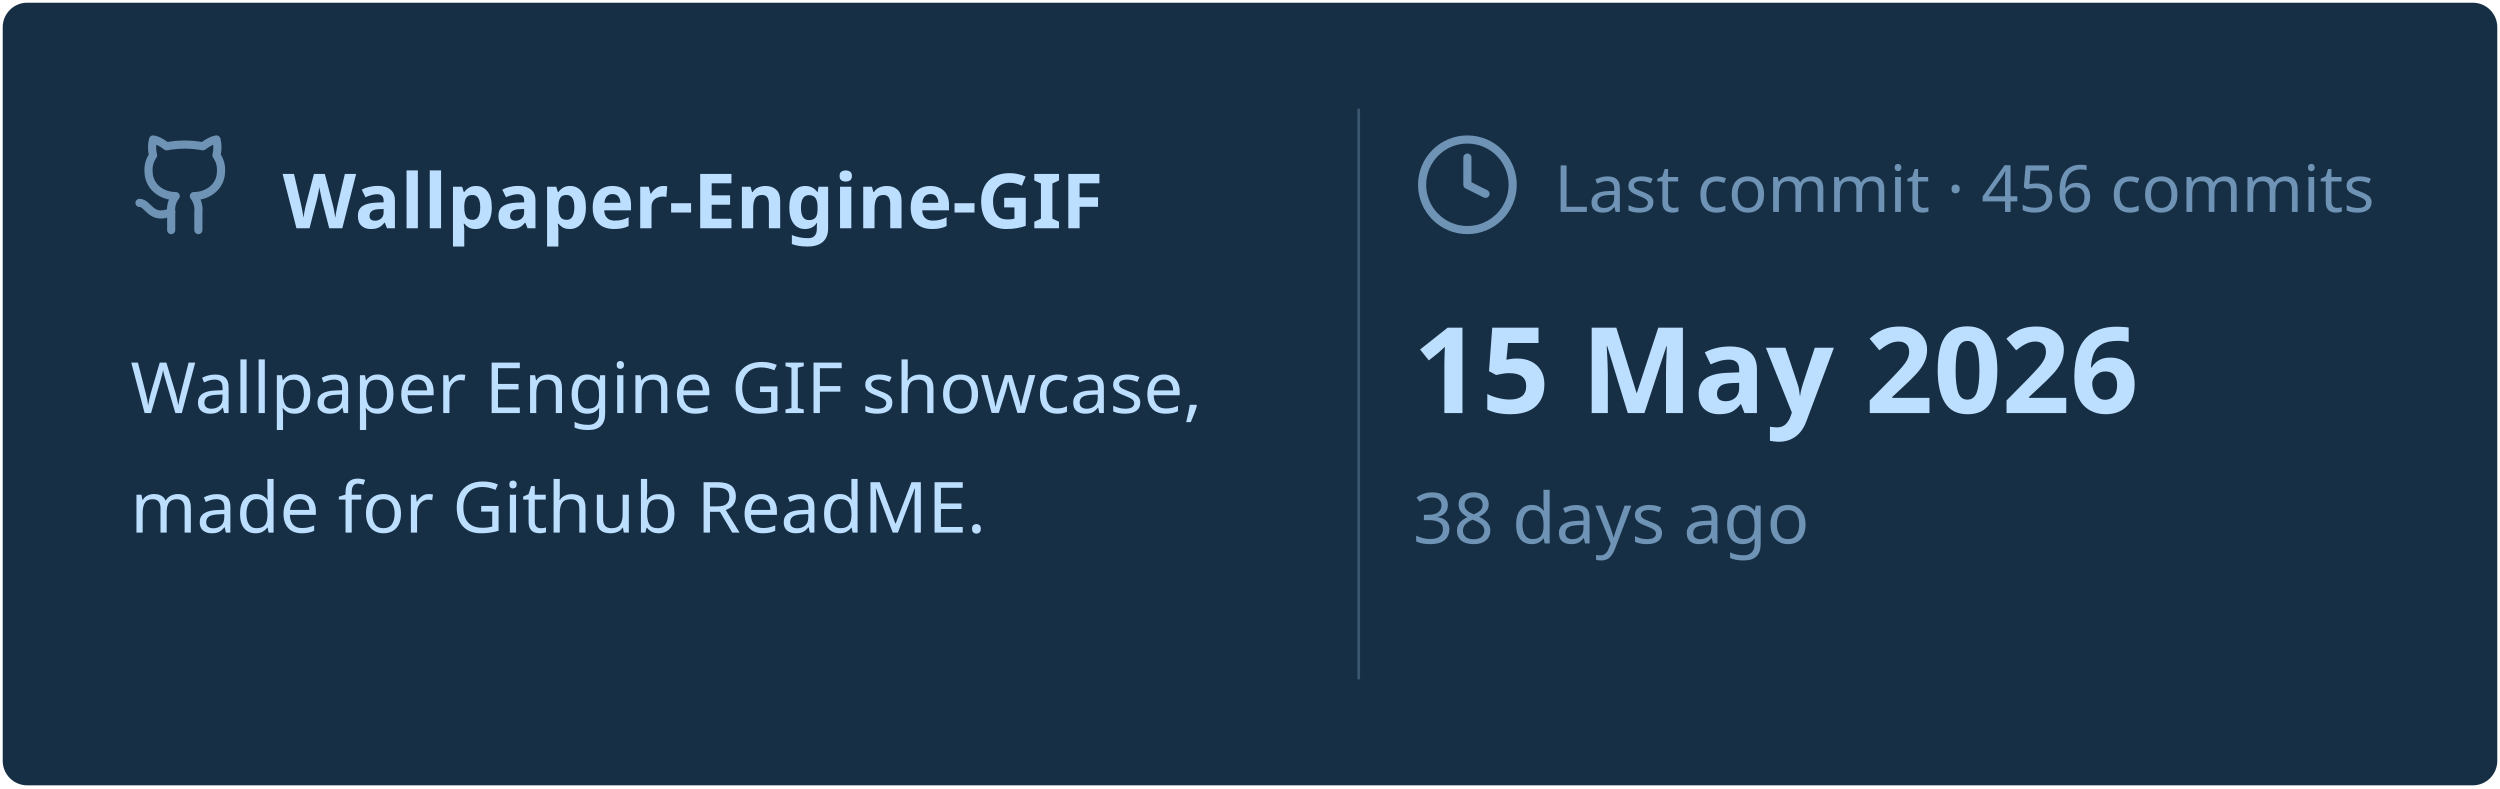
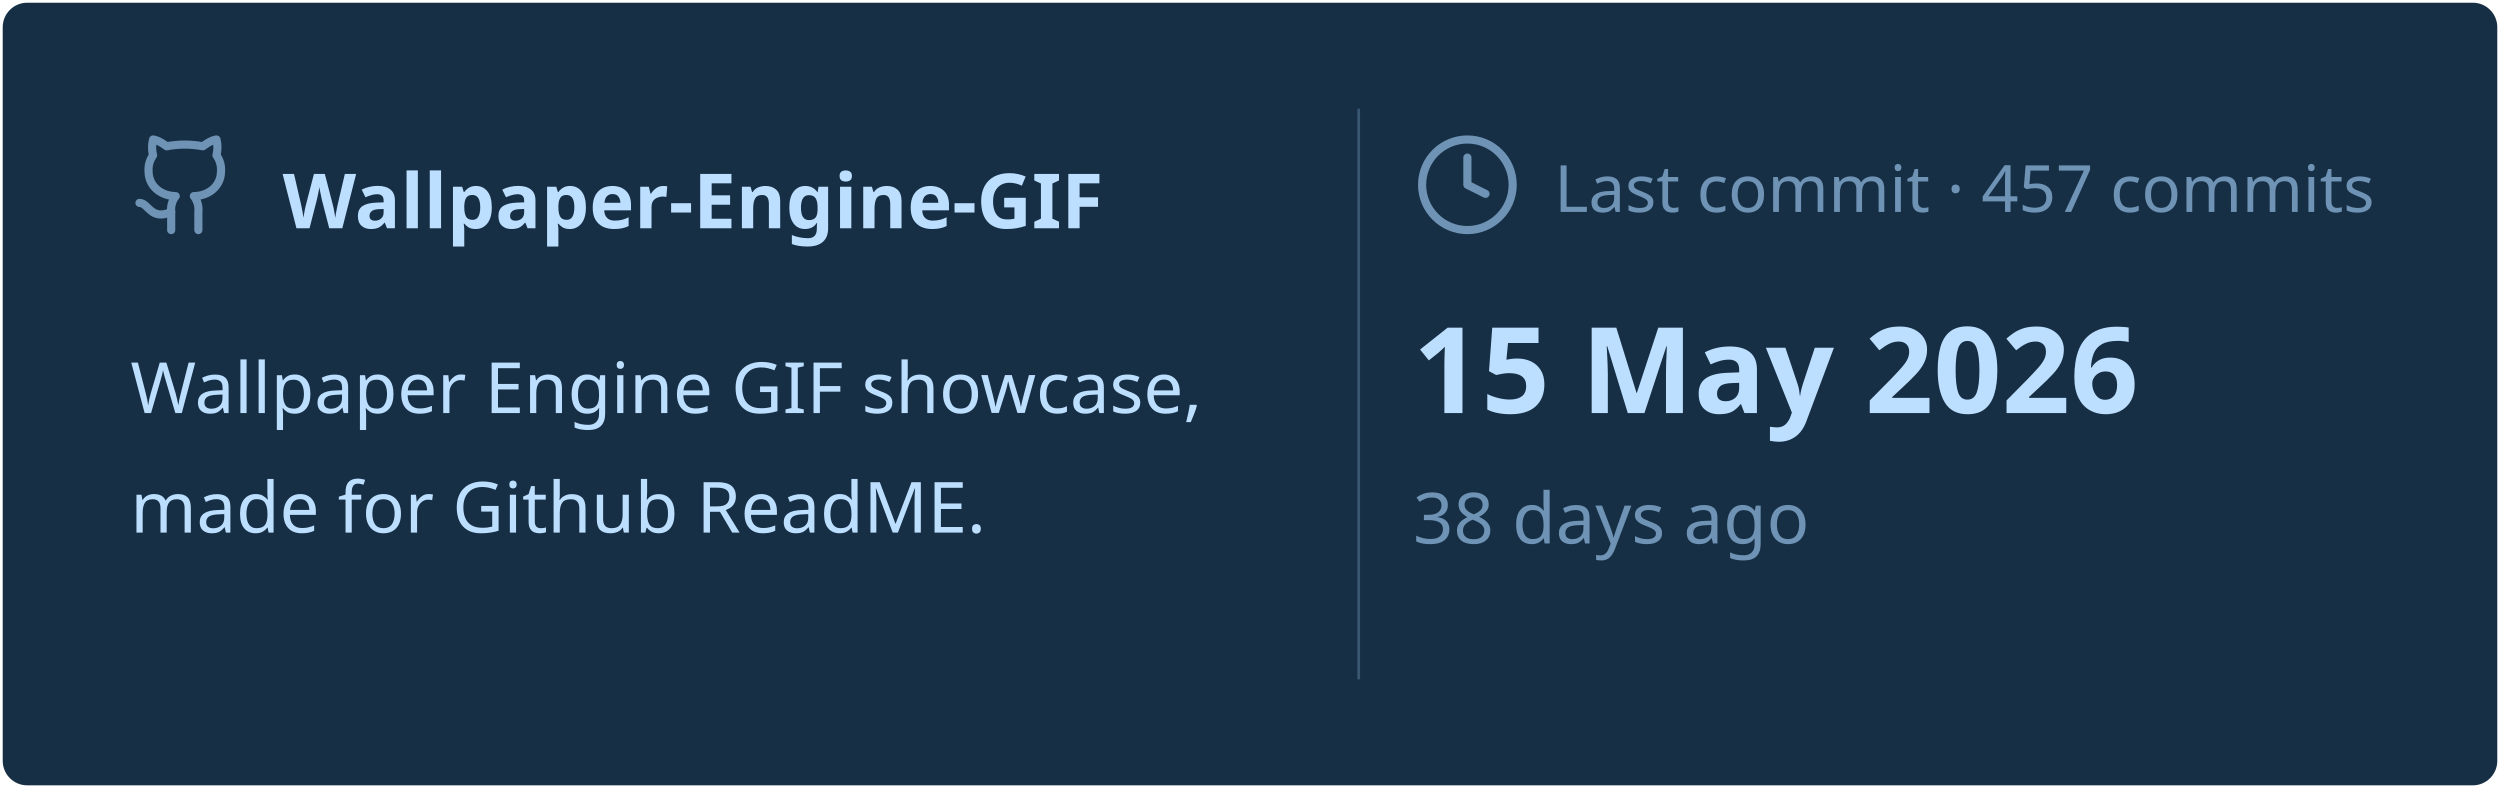
<svg xmlns="http://www.w3.org/2000/svg" viewBox="0 0 460 145" width="460px" height="145px">
  <rect stroke="#000000" stroke-opacity="0" fill="#172F45" rx="4.5" x="0.5" y="0.5" width="459" height="144" />
  <g transform="translate(24, 42)">
    <svg x="0" y="-18" width="20" height="20" viewBox="0 0 24 24" fill="none" stroke="#6E93B5" stroke-width="1.8" stroke-linecap="round" stroke-linejoin="round">
      <path d="M15 22v-4a4.8 4.8 0 0 0-1-3.5c3 0 6-2 6-5.5.08-1.25-.27-2.48-1-3.5.28-1.15.28-2.35 0-3.5 0 0-1 0-3 1.5-2.64-.5-5.36-.5-8 0C6 2 5 2 5 2c-.3 1.15-.3 2.35 0 3.5A5.403 5.403 0 0 0 4 9c0 3.5 3 5.5 6 5.5-.39.49-.68 1.05-.85 1.65-.17.6-.22 1.23-.15 1.85v4" />
      <path d="M9 18c-4.51 2-5-2-7-2" />
    </svg>
    <text x="28" y="0" font-family="&quot;Segoe UI&quot;, Ubuntu, sans-serif" font-size="14" font-weight="700" fill="#BDDFFF">Wallpaper-Engine-GIF</text>
  </g>
  <text x="24" y="76" font-family="&quot;Segoe UI&quot;, Ubuntu, sans-serif" font-size="13" font-weight="400" fill="#BDDFFF">Wallpaper Engine GIF showcase,</text>
  <text x="24" y="98" font-family="&quot;Segoe UI&quot;, Ubuntu, sans-serif" font-size="13" font-weight="400" fill="#BDDFFF">made for Github ReadME.</text>
  <line x1="250" y1="20" x2="250" y2="125" stroke="#6E93B5" stroke-width="0.5" stroke-opacity="0.4" />
  <svg x="260" y="24" width="20" height="20" viewBox="0 0 24 24" fill="none" stroke="#6E93B5" stroke-width="1.8" stroke-linecap="round" stroke-linejoin="round">
    <circle cx="12" cy="12" r="10" />
    <polyline points="12 6 12 12 16 14" />
  </svg>
-   <text x="286" y="39" font-family="&quot;Segoe UI&quot;, Ubuntu, sans-serif" font-size="12" font-weight="400" fill="#6E93B5">Last commit · 456 commits</text>
+   <text x="286" y="39" font-family="&quot;Segoe UI&quot;, Ubuntu, sans-serif" font-size="12" font-weight="400" fill="#6E93B5">Last commit · 457 commits</text>
  <text x="260" y="76" font-family="&quot;Segoe UI&quot;, Ubuntu, sans-serif" font-size="22" font-weight="700" fill="#BDDFFF">15 May 2026</text>
  <text x="260" y="100" font-family="&quot;Segoe UI&quot;, Ubuntu, sans-serif" font-size="13" font-weight="400" fill="#6E93B5">38 days ago</text>
</svg>
